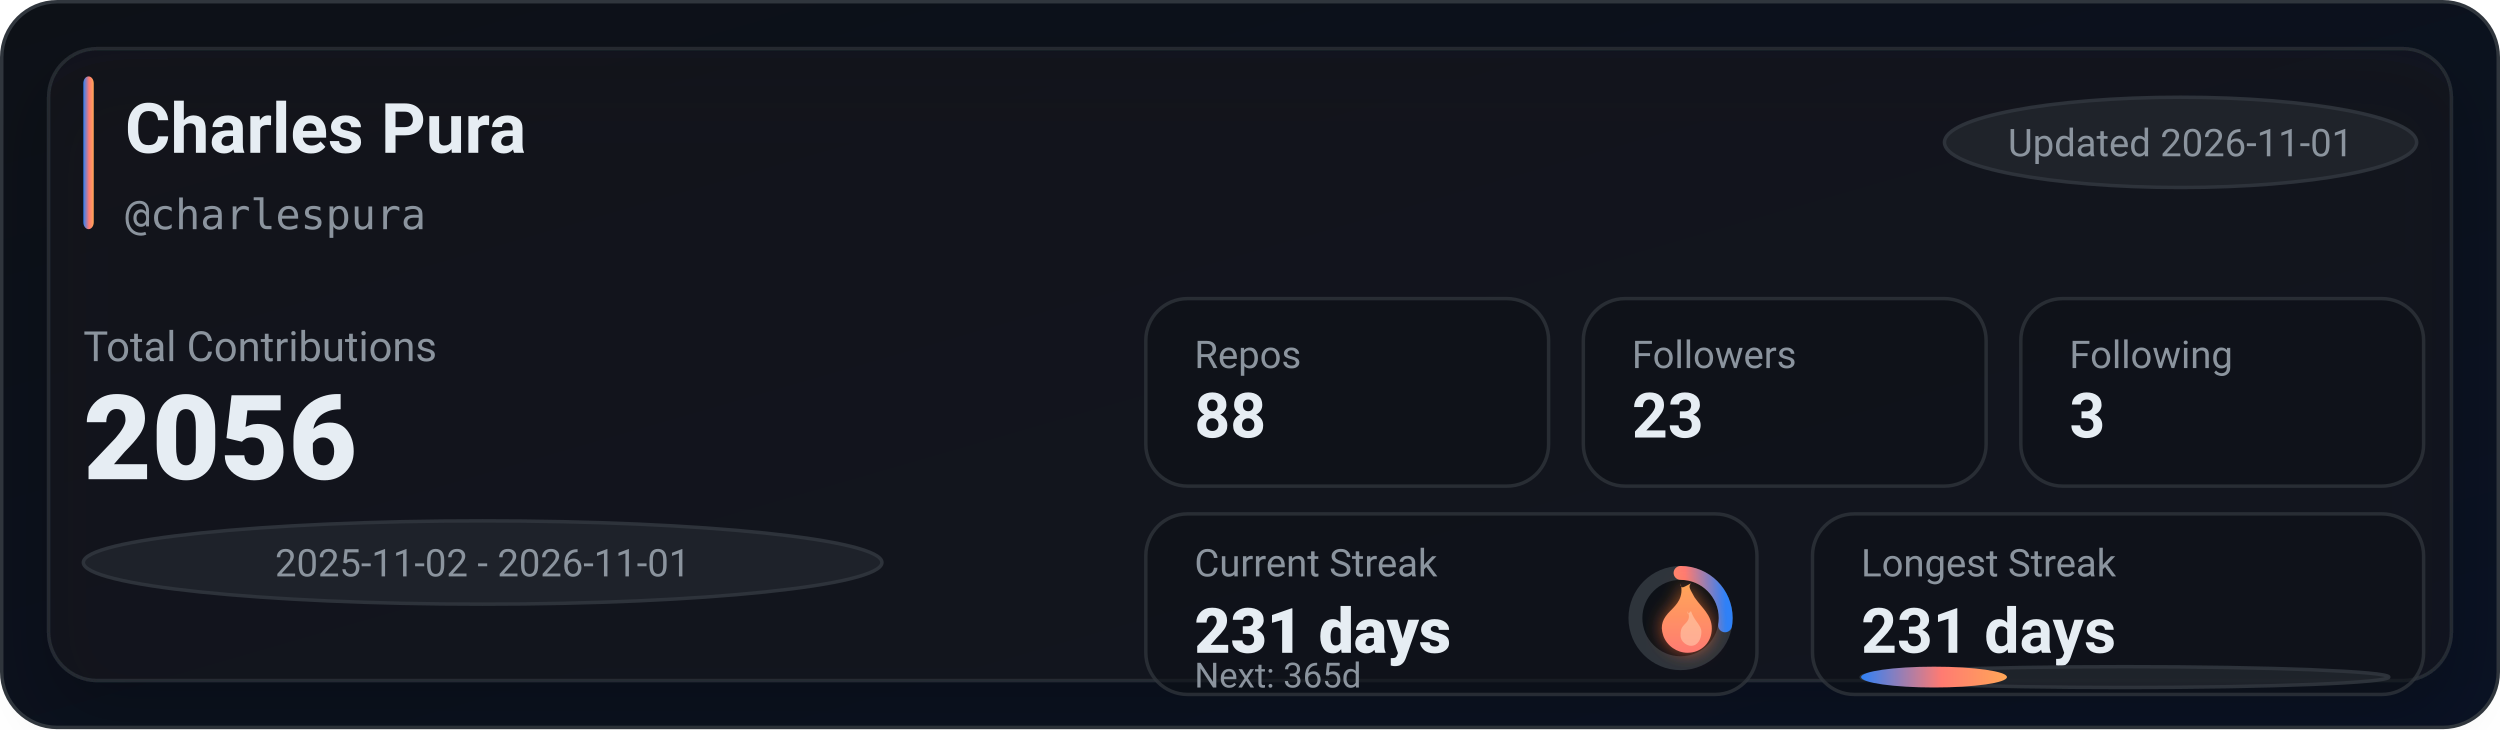
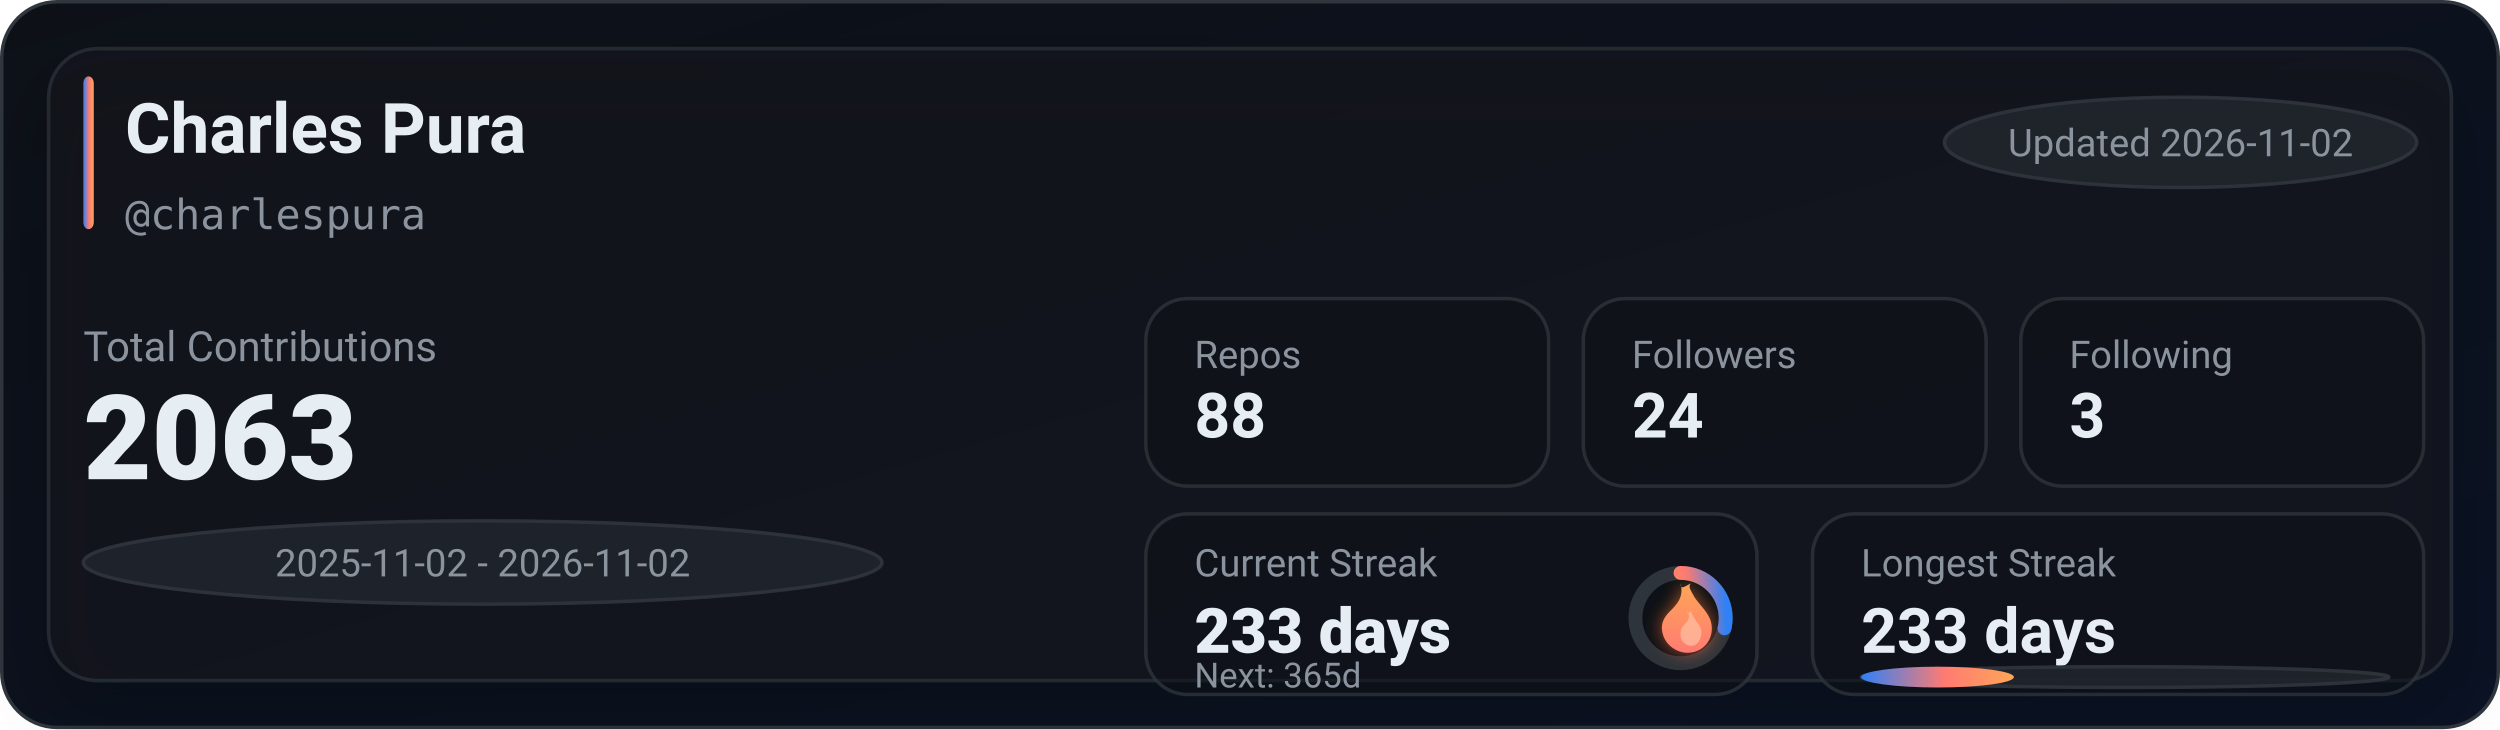
<svg xmlns="http://www.w3.org/2000/svg" width="720" height="210" viewBox="0 0 720 210" role="img" aria-label="GitHub stats for charlespura">
  <defs>
    <linearGradient id="bg" x1="0" y1="0" x2="1" y2="1">
      <stop offset="0%" stop-color="#0d1117" />
      <stop offset="100%" stop-color="#0a1224" />
    </linearGradient>
    <linearGradient id="accent" x1="0" y1="0" x2="1" y2="0">
      <stop offset="0%" stop-color="#2f81f7" />
      <stop offset="55%" stop-color="#ff7b72" />
      <stop offset="100%" stop-color="#ffa657" />
    </linearGradient>
    <linearGradient id="accentV" x1="0" y1="0" x2="0" y2="1">
      <stop offset="0%" stop-color="#ffa657" />
      <stop offset="55%" stop-color="#ff7b72" />
      <stop offset="100%" stop-color="#2f81f7" />
    </linearGradient>
    <linearGradient id="fire" x1="0" y1="0" x2="0" y2="1">
      <stop offset="0%" stop-color="#ffa657" />
      <stop offset="100%" stop-color="#ff7b72" />
    </linearGradient>
    <filter id="glow" x="-30%" y="-30%" width="160%" height="160%">
      <feGaussianBlur stdDeviation="2.5" result="blur" />
      <feColorMatrix in="blur" type="matrix" values="           1 0 0 0 0           0 0.6 0 0 0           0 0 0.2 0 0           0 0 0 0.65 0" result="colored" />
      <feMerge>
        <feMergeNode in="colored" />
        <feMergeNode in="SourceGraphic" />
      </feMerge>
    </filter>
    <filter id="softShadow" x="-30%" y="-30%" width="160%" height="160%">
      <feDropShadow dx="0" dy="10" stdDeviation="10" flood-color="#000000" flood-opacity="0.35" />
    </filter>
  </defs>
  <rect x="0.5" y="0.5" width="719" height="209" rx="16" fill="url(#bg)" stroke="#30363d" />
  <g filter="url(#softShadow)">
    <rect x="14" y="14" width="692" height="182" rx="14" fill="rgba(22,27,34,0.55)" stroke="rgba(48,54,61,0.65)" />
  </g>
  <rect x="24" y="22" width="3" height="44" rx="2" fill="url(#accent)" />
  <text x="36" y="44" fill="#e6edf3" font-family="ui-sans-serif,system-ui,-apple-system,Segoe UI,Roboto,Helvetica,Arial" font-size="20" font-weight="780">Charles Pura</text>
  <text x="36" y="66" fill="#8b949e" font-family="ui-monospace,SFMono-Regular,Menlo,Monaco,Consolas,monospace" font-size="12">@charlespura</text>
  <g transform="translate(560, 28)">
    <rect x="0" y="0" width="136" height="26" rx="999" fill="rgba(33,38,45,0.85)" stroke="rgba(48,54,61,0.9)" />
-     <text x="68" y="17" text-anchor="middle" fill="#8b949e" font-family="ui-sans-serif,system-ui,-apple-system,Segoe UI,Roboto,Helvetica,Arial" font-size="11">Updated 2026-11-01</text>
+     <text x="68" y="17" text-anchor="middle" fill="#8b949e" font-family="ui-sans-serif,system-ui,-apple-system,Segoe UI,Roboto,Helvetica,Arial" font-size="11">Updated 2026-11-02</text>
  </g>
  <text x="24" y="104" fill="#8b949e" font-family="ui-sans-serif,system-ui,-apple-system,Segoe UI,Roboto,Helvetica,Arial" font-size="12">Total Contributions</text>
-   <text x="24" y="138" fill="#e6edf3" font-family="ui-sans-serif,system-ui,-apple-system,Segoe UI,Roboto,Helvetica,Arial" font-size="34" font-weight="900">2056</text>
+   <text x="24" y="138" fill="#e6edf3" font-family="ui-sans-serif,system-ui,-apple-system,Segoe UI,Roboto,Helvetica,Arial" font-size="34" font-weight="900">2063</text>
  <g transform="translate(24, 150)">
    <rect x="0" y="0" width="230" height="24" rx="999" fill="rgba(33,38,45,0.8)" stroke="rgba(48,54,61,0.9)" />
-     <text x="115" y="16" text-anchor="middle" fill="#8b949e" font-family="ui-sans-serif,system-ui,-apple-system,Segoe UI,Roboto,Helvetica,Arial" font-size="11">2025-11-02 - 2026-11-01</text>
+     <text x="115" y="16" text-anchor="middle" fill="#8b949e" font-family="ui-sans-serif,system-ui,-apple-system,Segoe UI,Roboto,Helvetica,Arial" font-size="11">2025-11-02 - 2026-11-02</text>
  </g>
  <g transform="translate(330, 86)">
    <rect x="0" y="0" width="116" height="54" rx="12" fill="rgba(13,17,23,0.55)" stroke="rgba(48,54,61,0.75)" />
    <rect x="126" y="0" width="116" height="54" rx="12" fill="rgba(13,17,23,0.55)" stroke="rgba(48,54,61,0.75)" />
    <rect x="252" y="0" width="116" height="54" rx="12" fill="rgba(13,17,23,0.55)" stroke="rgba(48,54,61,0.75)" />
    <text x="14" y="20" fill="#8b949e" font-family="ui-sans-serif,system-ui,-apple-system,Segoe UI,Roboto,Helvetica,Arial" font-size="11">Repos</text>
    <text x="14" y="40" fill="#e6edf3" font-family="ui-sans-serif,system-ui,-apple-system,Segoe UI,Roboto,Helvetica,Arial" font-size="18" font-weight="780">88</text>
    <text x="140" y="20" fill="#8b949e" font-family="ui-sans-serif,system-ui,-apple-system,Segoe UI,Roboto,Helvetica,Arial" font-size="11">Followers</text>
-     <text x="140" y="40" fill="#e6edf3" font-family="ui-sans-serif,system-ui,-apple-system,Segoe UI,Roboto,Helvetica,Arial" font-size="18" font-weight="780">23</text>
+     <text x="140" y="40" fill="#e6edf3" font-family="ui-sans-serif,system-ui,-apple-system,Segoe UI,Roboto,Helvetica,Arial" font-size="18" font-weight="780">24</text>
    <text x="266" y="20" fill="#8b949e" font-family="ui-sans-serif,system-ui,-apple-system,Segoe UI,Roboto,Helvetica,Arial" font-size="11">Following</text>
    <text x="266" y="40" fill="#e6edf3" font-family="ui-sans-serif,system-ui,-apple-system,Segoe UI,Roboto,Helvetica,Arial" font-size="18" font-weight="780">3</text>
  </g>
  <g transform="translate(330, 148)">
    <rect x="0" y="0" width="176" height="52" rx="12" fill="rgba(13,17,23,0.55)" stroke="rgba(48,54,61,0.75)" />
    <rect x="192" y="0" width="176" height="52" rx="12" fill="rgba(13,17,23,0.55)" stroke="rgba(48,54,61,0.75)" />
    <text x="14" y="18" fill="#8b949e" font-family="ui-sans-serif,system-ui,-apple-system,Segoe UI,Roboto,Helvetica,Arial" font-size="11">Current Streak</text>
-     <text x="14" y="40" fill="#e6edf3" font-family="ui-sans-serif,system-ui,-apple-system,Segoe UI,Roboto,Helvetica,Arial" font-size="18" font-weight="860">231 days</text>
+     <text x="14" y="40" fill="#e6edf3" font-family="ui-sans-serif,system-ui,-apple-system,Segoe UI,Roboto,Helvetica,Arial" font-size="18" font-weight="860">233 days</text>
    <g transform="translate(154, 30)">
      <circle cx="0" cy="0" r="13" fill="rgba(13,17,23,0.85)" stroke="rgba(48,54,61,0.95)" stroke-width="4" />
-       <circle cx="0" cy="0" r="13" fill="none" stroke="url(#accentV)" stroke-width="4" stroke-linecap="round" stroke-dasharray="22.52 59.16" transform="rotate(-90)" />
+       <circle cx="0" cy="0" r="13" fill="none" stroke="url(#accentV)" stroke-width="4" stroke-linecap="round" stroke-dasharray="23.4 58.28" transform="rotate(-90)" />
      <g transform="translate(-10, -12)" filter="url(#glow)">
        <path d="M10 2c1 4-1 6-3 8-2 2-3 4-2 7 1 3 4 5 7 5 4 0 7-3 7-7 0-4-3-6-5-9-1-2-2-3-1-4-2 1-3 2-3 0z" fill="url(#fire)" />
        <path d="M12 10c1 2 0 3-1 4-1 1-1 2-1 3 0 2 2 3 3 3 2 0 3-2 3-4 0-2-2-3-3-6-1 1-1 1-1 0z" fill="#ffd1b3" opacity="0.55" />
      </g>
    </g>
    <text x="14" y="50" fill="#8b949e" font-family="ui-sans-serif,system-ui,-apple-system,Segoe UI,Roboto,Helvetica,Arial" font-size="10">Next: 365d</text>
    <text x="206" y="18" fill="#8b949e" font-family="ui-sans-serif,system-ui,-apple-system,Segoe UI,Roboto,Helvetica,Arial" font-size="11">Longest Streak</text>
-     <text x="206" y="40" fill="#e6edf3" font-family="ui-sans-serif,system-ui,-apple-system,Segoe UI,Roboto,Helvetica,Arial" font-size="18" font-weight="780">231 days</text>
+     <text x="206" y="40" fill="#e6edf3" font-family="ui-sans-serif,system-ui,-apple-system,Segoe UI,Roboto,Helvetica,Arial" font-size="18" font-weight="780">233 days</text>
    <rect x="206" y="44" width="152" height="6" rx="999" fill="rgba(33,38,45,0.85)" stroke="rgba(48,54,61,0.9)" />
-     <rect x="206" y="44" width="42" height="6" rx="999" fill="url(#accent)" />
+     <rect x="206" y="44" width="44" height="6" rx="999" fill="url(#accent)" />
  </g>
</svg>
